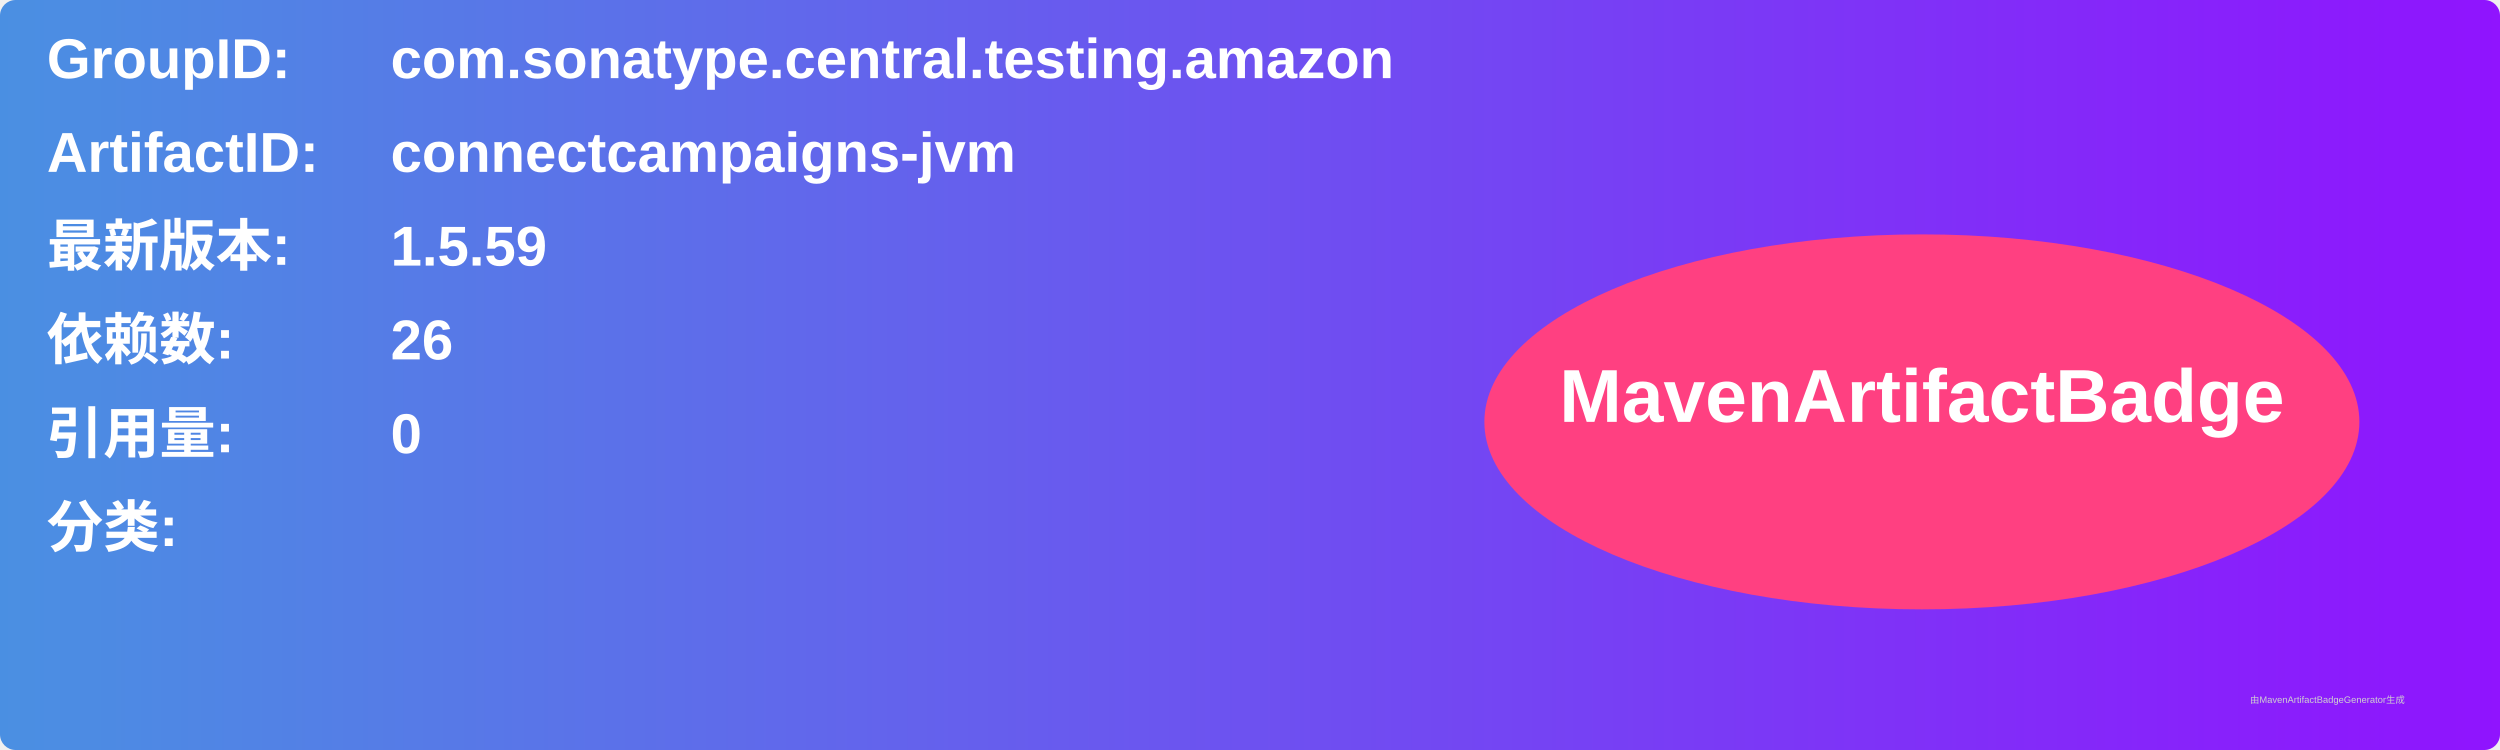
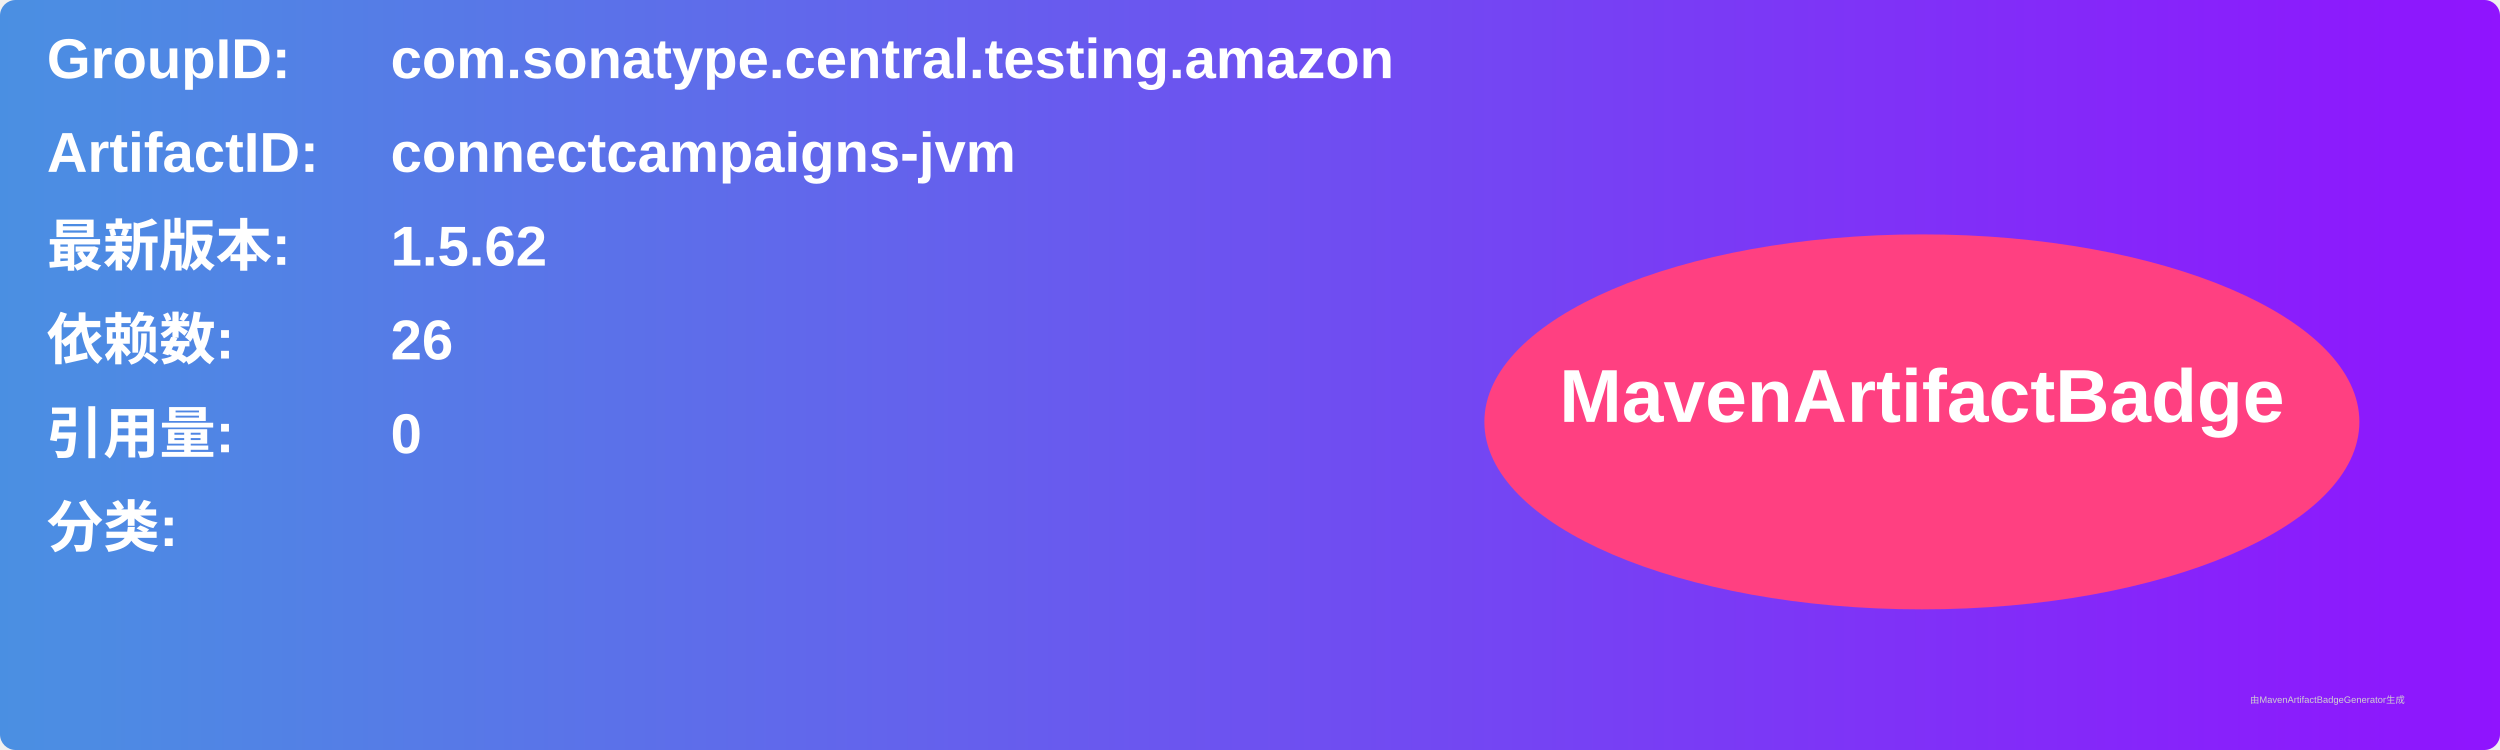
<svg xmlns="http://www.w3.org/2000/svg" width="800" height="240" viewBox="0 0 800 240">
  <linearGradient id="grad" x1="0%" y1="0%" x2="100%" y2="0%">
    <stop offset="0%" stop-color="#4a90e2" />
    <stop offset="100%" stop-color="#9013fe" />
  </linearGradient>
  <rect width="100%" height="100%" rx="5" ry="5" fill="url(#grad)" />
  <g transform="translate(15, 15)">
    <text x="0" y="10" font-family="Arial" font-size="18" fill="white" font-weight="bold" width="260">GroupID:</text>
    <text x="110" y="10" font-family="Arial" font-size="18" fill="white" font-weight="bold" width="460">com.sonatype.central.testing.amazon</text>
    <text x="0" y="40" font-family="Arial" font-size="18" fill="white" font-weight="bold" width="260">ArtifactID:</text>
    <text x="110" y="40" font-family="Arial" font-size="18" fill="white" font-weight="bold" width="460">connectcampaigns-jvm</text>
    <text x="0" y="70" font-family="Arial" font-size="18" fill="white" font-weight="bold">最新版本:</text>
    <text x="110" y="70" font-family="Arial" font-size="18" fill="white" font-weight="bold">
-       <tspan font-weight="bold">1.5.59</tspan>
+       <tspan font-weight="bold">1.5.62</tspan>
    </text>
    <text x="0" y="100" font-family="Arial" font-size="18" fill="white" font-weight="bold">依赖数: </text>
    <text x="110" y="100" font-family="Arial" font-size="18" fill="white">
      <tspan font-weight="bold">26</tspan>
    </text>
    <text x="0" y="130" font-family="Arial" font-size="18" fill="white" font-weight="bold">引用量: </text>
    <text x="110" y="130" font-family="Arial" font-size="18" fill="white">
      <tspan font-weight="bold">0</tspan>
    </text>
    <text x="0" y="160" font-family="Arial" font-size="18" fill="white" font-weight="bold">分类:</text>
    <text x="10" y="190" font-family="Arial" font-size="10" fill="white">
      <tspan font-weight="bold" />
    </text>
    <ellipse cx="600" cy="120" rx="140" ry="60" fill="#ff4081" />
    <text x="600" y="120" text-anchor="middle" font-family="Arial" font-size="24" fill="white" font-weight="bold">MavenArtifactBadge</text>
  </g>
  <text x="720" y="225" font-family="Arial" font-size="3" fill="#d0d0d0">由MavenArtifactBadgeGenerator生成</text>
</svg>
